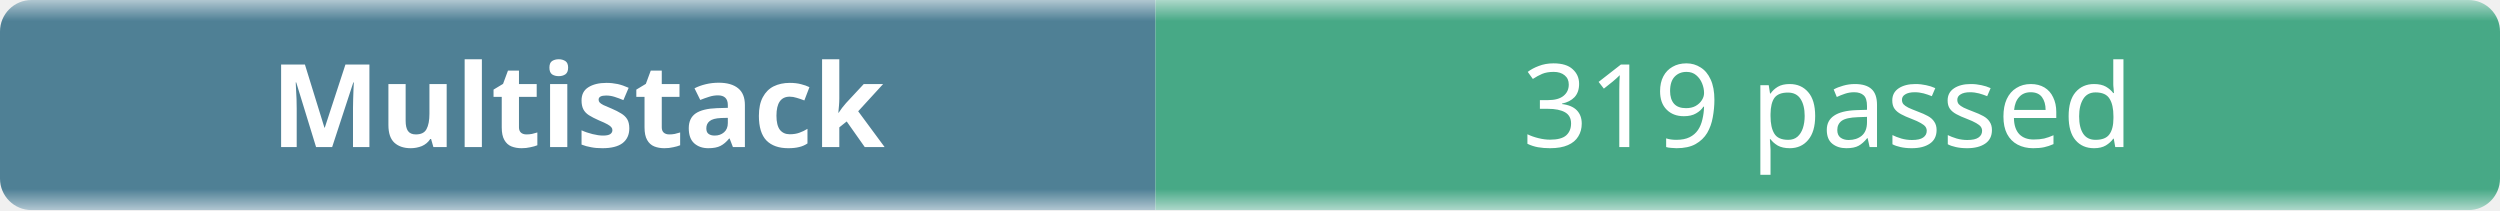
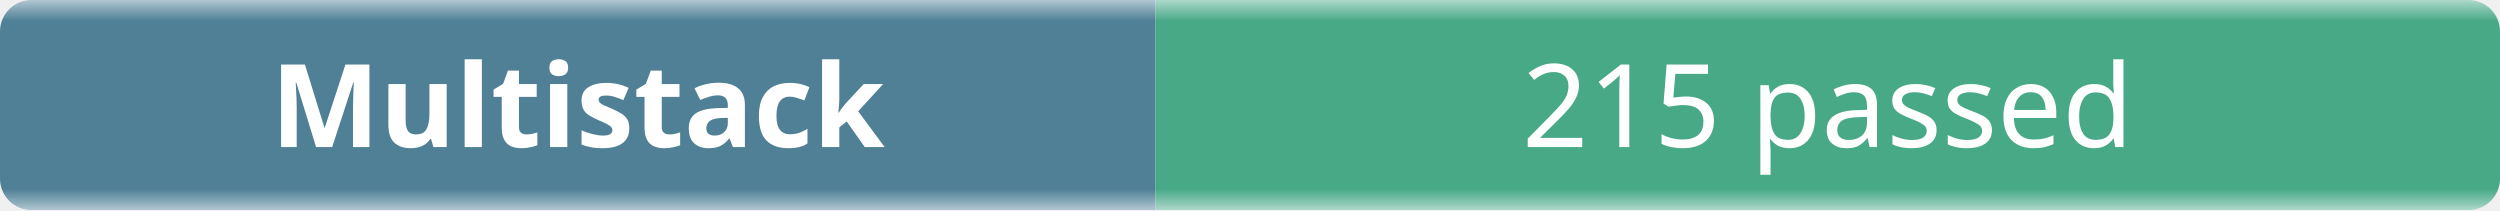
- <svg xmlns="http://www.w3.org/2000/svg" width="238" height="20" role="img" aria-label="Multistack: 319 passed">
+ <svg xmlns="http://www.w3.org/2000/svg" width="238" height="20" role="img" aria-label="Multistack: 215 passed">
  <linearGradient id="b" x2="0" y2="100%">
    <stop offset="0" stop-color="#f8fafc" stop-opacity=".7" />
    <stop offset=".1" stop-color="#eef2f7" stop-opacity=".3" />
    <stop offset=".9" stop-color="#eef2f7" stop-opacity=".3" />
    <stop offset="1" stop-color="#f8fafc" stop-opacity=".7" />
  </linearGradient>
  <mask id="m">
    <rect width="238" height="20" rx="3" fill="#fff" />
  </mask>
  <g mask="url(#m)">
    <rect width="110" height="20" fill="#0b4f6c" />
    <rect x="110" width="128" height="20" fill="#008a56" />
    <rect width="238" height="20" fill="url(#b)" />
  </g>
  <g fill="#fff" text-anchor="middle" font-family="ui-sans-serif,system-ui,sans-serif" font-size="11">
    <text x="55" y="14" font-weight="600">Multistack</text>
-     <text x="174" y="14">319 passed</text>
+     <text x="174" y="14">215 passed</text>
  </g>
</svg>
